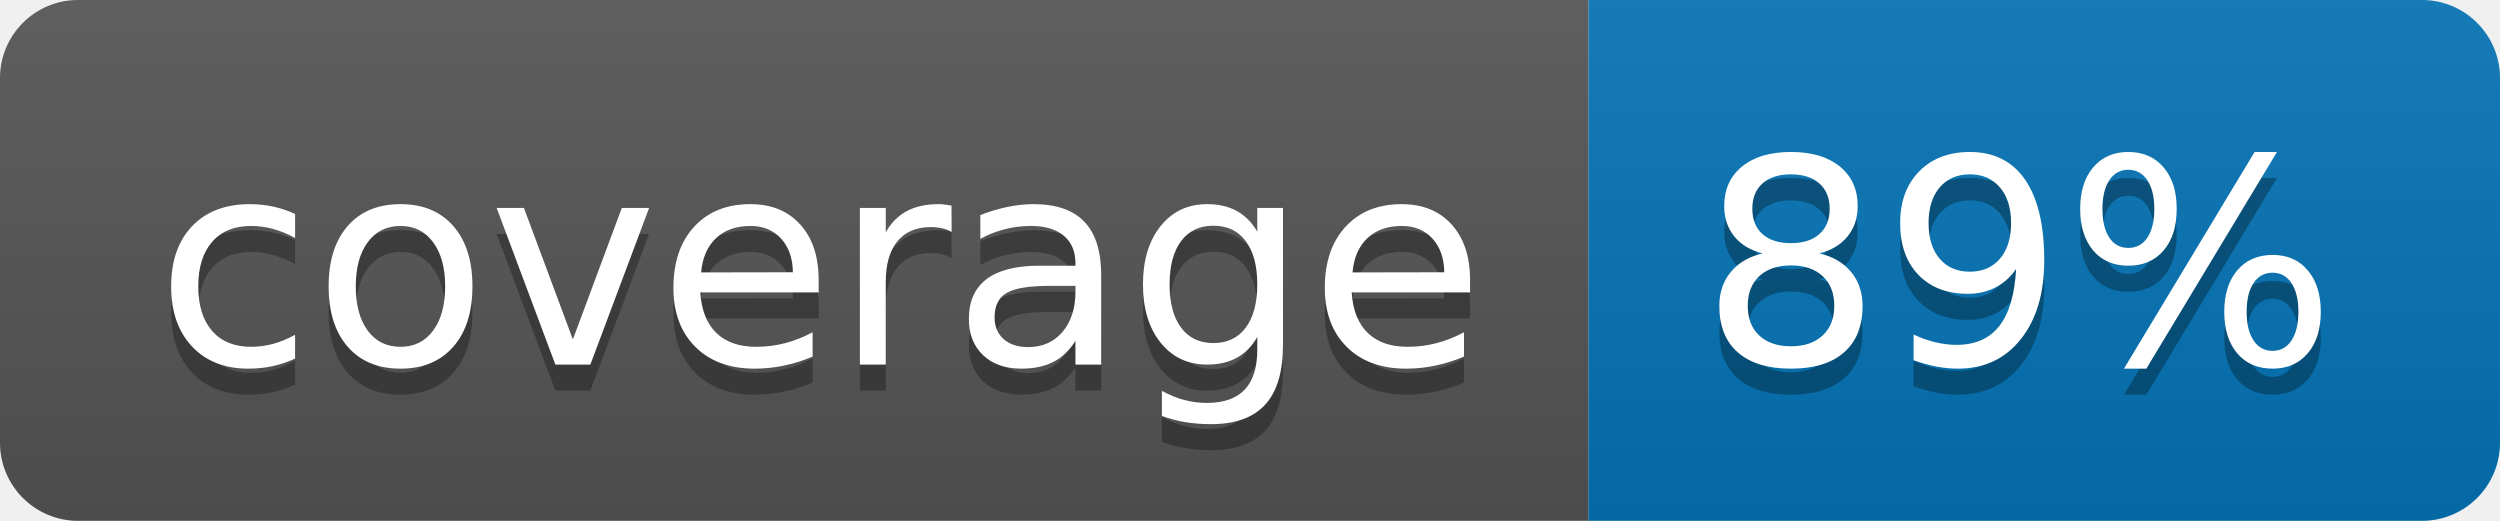
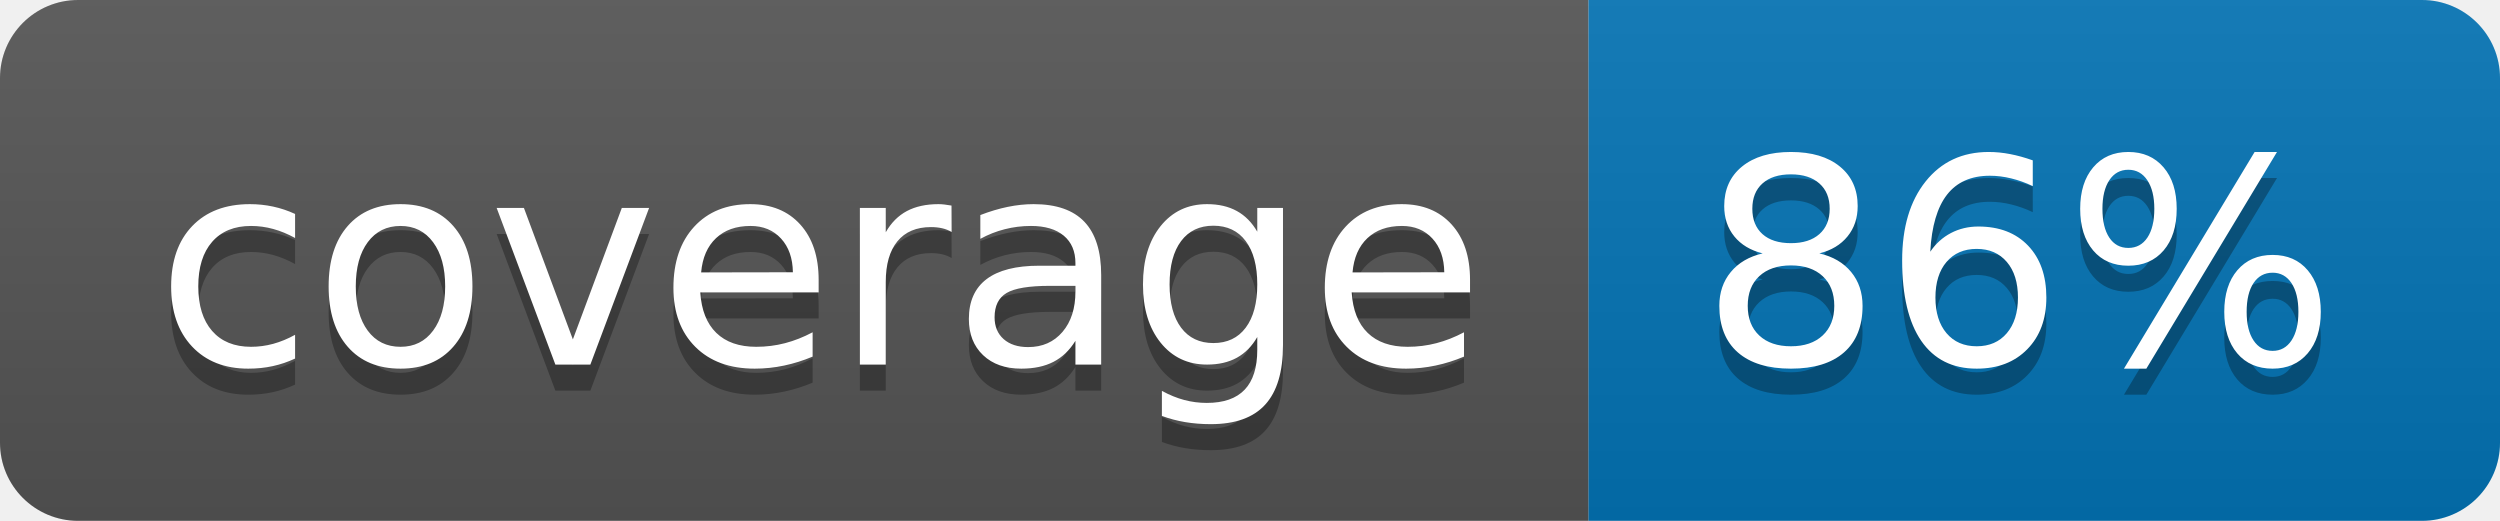
<svg xmlns="http://www.w3.org/2000/svg" width="96" height="20">
  <linearGradient id="b" x2="0" y2="100%">
    <stop offset="0" stop-color="#bbb" stop-opacity=".1" />
    <stop offset="1" stop-opacity=".1" />
  </linearGradient>
  <clipPath id="a">
    <rect width="96" height="20" rx="3" fill="#fff" />
  </clipPath>
  <g clip-path="url(#a)">
    <path fill="#555" d="M0 0h61v20H0z" />
    <path fill="#0374B5" d="M61 0h35v20H61z" />
    <path fill="url(#b)" d="M0 0h96v20H0z" />
  </g>
  <g fill="#fff" text-anchor="middle" font-family="DejaVu Sans,Verdana,Geneva,sans-serif" font-size="110">
    <text x="315" y="150" fill="#010101" fill-opacity=".3" transform="scale(.1)" textLength="510">coverage</text>
    <text x="315" y="140" transform="scale(.1)" textLength="510">coverage</text>
-     <text x="775" y="150" fill="#010101" fill-opacity=".3" transform="scale(.1)" textLength="250">89%</text>
-     <text x="775" y="140" transform="scale(.1)" textLength="250">89%</text>
+     <text x="775" y="150" fill="#010101" fill-opacity=".3" transform="scale(.1)" textLength="250">86%</text>
+     <text x="775" y="140" transform="scale(.1)" textLength="250">86%</text>
  </g>
</svg>
